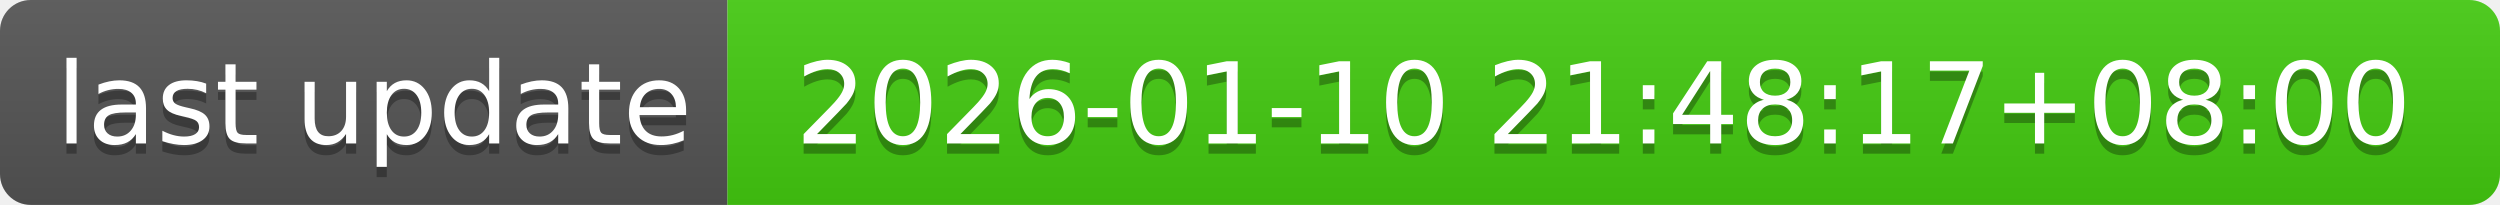
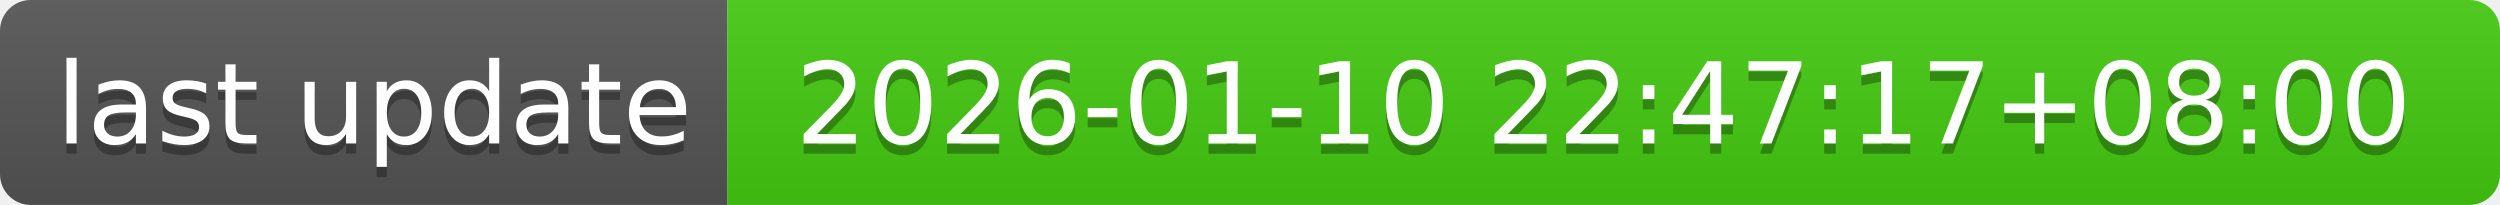
- <svg xmlns="http://www.w3.org/2000/svg" width="244" height="20" role="img" aria-label="last update: 2026-01-10 21:48:17+08:00">
+ <svg xmlns="http://www.w3.org/2000/svg" width="244" height="20" role="img" aria-label="last update: 2026-01-10 22:47:17+08:00">
  <linearGradient id="s" x2="0" y2="100%">
    <stop offset="0" stop-color="#bbb" stop-opacity=".1" />
    <stop offset="1" stop-opacity=".1" />
  </linearGradient>
  <clipPath id="r">
    <rect width="244" height="20" rx="3" fill="#fff" />
  </clipPath>
  <g clip-path="url(#r)">
    <rect width="71" height="20" fill="#555" />
    <rect x="71" width="173" height="20" fill="#4c1" />
    <rect width="244" height="20" fill="url(#s)" />
  </g>
  <g fill="#fff" text-anchor="middle" font-family="Verdana,Geneva,DejaVu Sans,sans-serif" text-rendering="geometricPrecision" font-size="110">
    <text aria-hidden="true" x="365" y="150" fill="#010101" fill-opacity=".3" transform="scale(.1)" textLength="610">last update</text>
    <text x="365" y="140" transform="scale(.1)" fill="#fff" textLength="610">last update</text>
-     <text aria-hidden="true" x="1565" y="150" fill="#010101" fill-opacity=".3" transform="scale(.1)" textLength="1630">2026-01-10 21:48:17+08:00</text>
-     <text x="1565" y="140" transform="scale(.1)" fill="#fff" textLength="1630">2026-01-10 21:48:17+08:00</text>
+     <text aria-hidden="true" x="1565" y="150" fill="#010101" fill-opacity=".3" transform="scale(.1)" textLength="1630">2026-01-10 22:47:17+08:00</text>
+     <text x="1565" y="140" transform="scale(.1)" fill="#fff" textLength="1630">2026-01-10 22:47:17+08:00</text>
  </g>
</svg>
